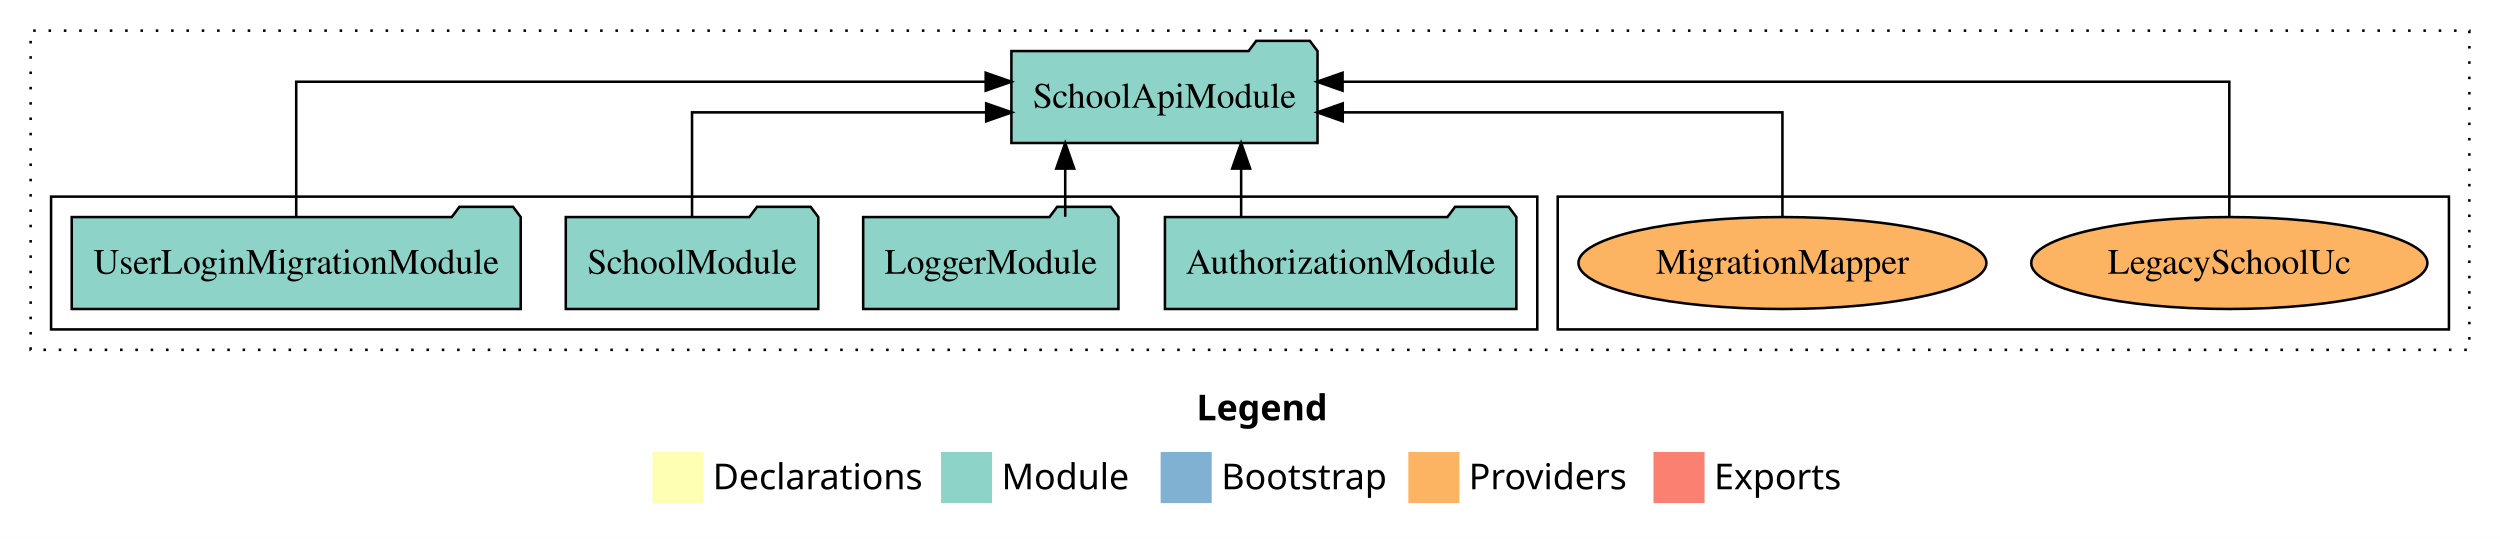
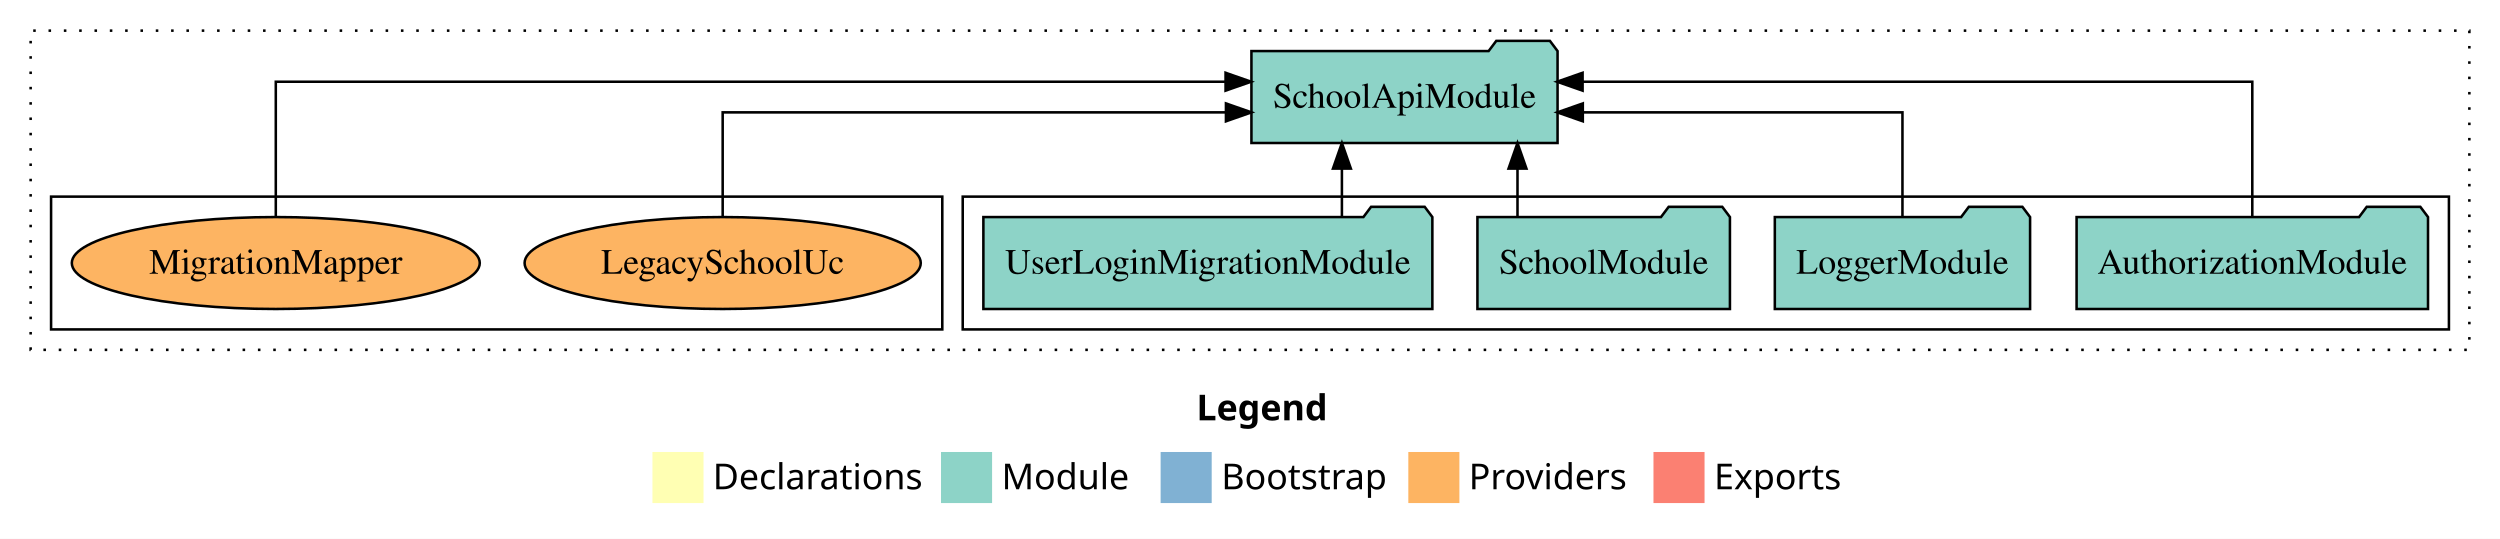
<svg xmlns="http://www.w3.org/2000/svg" width="979pt" height="211pt" viewBox="0.00 0.00 979.00 211.00">
  <g id="graph0" class="graph" transform="scale(1 1) rotate(0) translate(4 207)">
    <polygon fill="white" stroke="transparent" points="-4,4 -4,-207 975,-207 975,4 -4,4" />
    <text text-anchor="start" x="464.51" y="-42.4" font-family="Times-12" font-weight="bold" font-size="14.00">Legend</text>
    <polygon fill="#ffffb3" stroke="transparent" points="251.5,-10 251.5,-30 271.5,-30 271.5,-10 251.5,-10" />
    <text text-anchor="start" x="275.13" y="-15.4" font-family="Times-12" font-size="14.00">  Declarations</text>
    <polygon fill="#8dd3c7" stroke="transparent" points="364.5,-10 364.5,-30 384.5,-30 384.5,-10 364.5,-10" />
    <text text-anchor="start" x="388.23" y="-15.4" font-family="Times-12" font-size="14.00">  Module</text>
    <polygon fill="#80b1d3" stroke="transparent" points="450.5,-10 450.5,-30 470.5,-30 470.5,-10 450.5,-10" />
    <text text-anchor="start" x="474.28" y="-15.4" font-family="Times-12" font-size="14.00">  Bootstrap</text>
    <polygon fill="#fdb462" stroke="transparent" points="547.5,-10 547.5,-30 567.5,-30 567.5,-10 547.5,-10" />
    <text text-anchor="start" x="571.17" y="-15.4" font-family="Times-12" font-size="14.00">  Providers</text>
    <polygon fill="#fb8072" stroke="transparent" points="643.5,-10 643.5,-30 663.5,-30 663.5,-10 643.5,-10" />
    <text text-anchor="start" x="667.23" y="-15.4" font-family="Times-12" font-size="14.00">  Exports</text>
    <g id="clust1" class="cluster">
      <polygon fill="none" stroke="black" stroke-dasharray="1,5" points="8,-70 8,-195 963,-195 963,-70 8,-70" />
    </g>
+     <g id="clust3" class="cluster">
+       <polygon fill="none" stroke="black" points="373,-78 373,-130 955,-130 955,-78 373,-78" />
+     </g>
    <g id="clust6" class="cluster">
-       <polygon fill="none" stroke="black" points="606,-78 606,-130 955,-130 955,-78 606,-78" />
-     </g>
-     <g id="clust3" class="cluster">
-       <polygon fill="none" stroke="black" points="16,-78 16,-130 598,-130 598,-78 16,-78" />
+       <polygon fill="none" stroke="black" points="16,-78 16,-130 365,-130 365,-78 16,-78" />
    </g>
    <g id="node1" class="node">
-       <polygon fill="#8dd3c7" stroke="black" points="589.81,-122 586.81,-126 565.81,-126 562.81,-122 452.19,-122 452.19,-86 589.81,-86 589.81,-122" />
-       <text text-anchor="middle" x="521" y="-99.8" font-family="Times,serif" font-size="14.00">AuthorizationModule</text>
+       <polygon fill="#8dd3c7" stroke="black" points="946.81,-122 943.81,-126 922.81,-126 919.81,-122 809.19,-122 809.19,-86 946.81,-86 946.81,-122" />
+       <text text-anchor="middle" x="878" y="-99.8" font-family="Times,serif" font-size="14.00">AuthorizationModule</text>
    </g>
    <g id="node5" class="node">
-       <polygon fill="#8dd3c7" stroke="black" points="511.94,-187 508.94,-191 487.94,-191 484.94,-187 392.06,-187 392.06,-151 511.94,-151 511.94,-187" />
-       <text text-anchor="middle" x="452" y="-164.8" font-family="Times,serif" font-size="14.00">SchoolApiModule</text>
+       <polygon fill="#8dd3c7" stroke="black" points="605.94,-187 602.94,-191 581.94,-191 578.94,-187 486.06,-187 486.06,-151 605.94,-151 605.94,-187" />
+       <text text-anchor="middle" x="546" y="-164.8" font-family="Times,serif" font-size="14.00">SchoolApiModule</text>
    </g>
    <g id="edge1" class="edge">
-       <path fill="none" stroke="black" d="M482.03,-122.11C482.03,-122.11 482.03,-140.99 482.03,-140.99" />
-       <polygon fill="black" stroke="black" points="478.53,-140.99 482.03,-150.99 485.53,-140.99 478.53,-140.99" />
+       <path fill="none" stroke="black" d="M878,-122.28C878,-143.32 878,-175 878,-175 878,-175 615.74,-175 615.74,-175" />
+       <polygon fill="black" stroke="black" points="615.74,-171.5 605.74,-175 615.74,-178.5 615.74,-171.5" />
    </g>
    <g id="node2" class="node">
-       <polygon fill="#8dd3c7" stroke="black" points="433.98,-122 430.98,-126 409.98,-126 406.98,-122 334.02,-122 334.02,-86 433.98,-86 433.98,-122" />
-       <text text-anchor="middle" x="384" y="-99.8" font-family="Times,serif" font-size="14.00">LoggerModule</text>
+       <polygon fill="#8dd3c7" stroke="black" points="790.98,-122 787.98,-126 766.98,-126 763.98,-122 691.02,-122 691.02,-86 790.98,-86 790.98,-122" />
+       <text text-anchor="middle" x="741" y="-99.8" font-family="Times,serif" font-size="14.00">LoggerModule</text>
    </g>
    <g id="edge2" class="edge">
-       <path fill="none" stroke="black" d="M413.14,-122.11C413.14,-122.11 413.14,-140.99 413.14,-140.99" />
-       <polygon fill="black" stroke="black" points="409.64,-140.99 413.14,-150.99 416.64,-140.99 409.64,-140.99" />
+       <path fill="none" stroke="black" d="M741,-122.02C741,-139.37 741,-163 741,-163 741,-163 615.83,-163 615.83,-163" />
+       <polygon fill="black" stroke="black" points="615.83,-159.5 605.83,-163 615.83,-166.5 615.83,-159.5" />
    </g>
    <g id="node3" class="node">
-       <polygon fill="#8dd3c7" stroke="black" points="316.44,-122 313.44,-126 292.44,-126 289.44,-122 217.56,-122 217.56,-86 316.44,-86 316.44,-122" />
-       <text text-anchor="middle" x="267" y="-99.8" font-family="Times,serif" font-size="14.00">SchoolModule</text>
+       <polygon fill="#8dd3c7" stroke="black" points="673.44,-122 670.44,-126 649.44,-126 646.44,-122 574.56,-122 574.56,-86 673.44,-86 673.44,-122" />
+       <text text-anchor="middle" x="624" y="-99.8" font-family="Times,serif" font-size="14.00">SchoolModule</text>
    </g>
    <g id="edge3" class="edge">
-       <path fill="none" stroke="black" d="M267,-122.02C267,-139.37 267,-163 267,-163 267,-163 382.19,-163 382.19,-163" />
-       <polygon fill="black" stroke="black" points="382.19,-166.5 392.19,-163 382.19,-159.5 382.19,-166.5" />
+       <path fill="none" stroke="black" d="M590.25,-122.11C590.25,-122.11 590.25,-140.99 590.25,-140.99" />
+       <polygon fill="black" stroke="black" points="586.75,-140.99 590.25,-150.99 593.75,-140.99 586.75,-140.99" />
    </g>
    <g id="node4" class="node">
-       <polygon fill="#8dd3c7" stroke="black" points="199.91,-122 196.91,-126 175.91,-126 172.91,-122 24.09,-122 24.09,-86 199.91,-86 199.91,-122" />
-       <text text-anchor="middle" x="112" y="-99.8" font-family="Times,serif" font-size="14.00">UserLoginMigrationModule</text>
+       <polygon fill="#8dd3c7" stroke="black" points="556.91,-122 553.91,-126 532.91,-126 529.91,-122 381.09,-122 381.09,-86 556.91,-86 556.91,-122" />
+       <text text-anchor="middle" x="469" y="-99.8" font-family="Times,serif" font-size="14.00">UserLoginMigrationModule</text>
    </g>
    <g id="edge4" class="edge">
-       <path fill="none" stroke="black" d="M112,-122.28C112,-143.32 112,-175 112,-175 112,-175 382,-175 382,-175" />
-       <polygon fill="black" stroke="black" points="382,-178.5 392,-175 382,-171.5 382,-178.5" />
+       <path fill="none" stroke="black" d="M521.49,-122.11C521.49,-122.11 521.49,-140.99 521.49,-140.99" />
+       <polygon fill="black" stroke="black" points="517.99,-140.99 521.49,-150.99 524.99,-140.99 517.99,-140.99" />
    </g>
    <g id="node6" class="node">
-       <ellipse fill="#fdb462" stroke="black" cx="869" cy="-104" rx="77.57" ry="18" />
-       <text text-anchor="middle" x="869" y="-99.8" font-family="Times,serif" font-size="14.00">LegacySchoolUc</text>
+       <ellipse fill="#fdb462" stroke="black" cx="279" cy="-104" rx="77.57" ry="18" />
+       <text text-anchor="middle" x="279" y="-99.8" font-family="Times,serif" font-size="14.00">LegacySchoolUc</text>
    </g>
    <g id="edge5" class="edge">
-       <path fill="none" stroke="black" d="M869,-122.28C869,-143.32 869,-175 869,-175 869,-175 521.75,-175 521.75,-175" />
-       <polygon fill="black" stroke="black" points="521.75,-171.5 511.75,-175 521.75,-178.5 521.75,-171.5" />
+       <path fill="none" stroke="black" d="M279,-122.02C279,-139.37 279,-163 279,-163 279,-163 476.08,-163 476.08,-163" />
+       <polygon fill="black" stroke="black" points="476.08,-166.5 486.08,-163 476.08,-159.5 476.08,-166.5" />
    </g>
    <g id="node7" class="node">
-       <ellipse fill="#fdb462" stroke="black" cx="694" cy="-104" rx="79.88" ry="18" />
-       <text text-anchor="middle" x="694" y="-99.8" font-family="Times,serif" font-size="14.00">MigrationMapper</text>
+       <ellipse fill="#fdb462" stroke="black" cx="104" cy="-104" rx="79.88" ry="18" />
+       <text text-anchor="middle" x="104" y="-99.8" font-family="Times,serif" font-size="14.00">MigrationMapper</text>
    </g>
    <g id="edge6" class="edge">
-       <path fill="none" stroke="black" d="M694,-122.02C694,-139.37 694,-163 694,-163 694,-163 521.82,-163 521.82,-163" />
-       <polygon fill="black" stroke="black" points="521.82,-159.5 511.82,-163 521.82,-166.5 521.82,-159.5" />
+       <path fill="none" stroke="black" d="M104,-122.28C104,-143.32 104,-175 104,-175 104,-175 475.93,-175 475.93,-175" />
+       <polygon fill="black" stroke="black" points="475.93,-178.5 485.93,-175 475.93,-171.5 475.93,-178.5" />
    </g>
  </g>
</svg>
